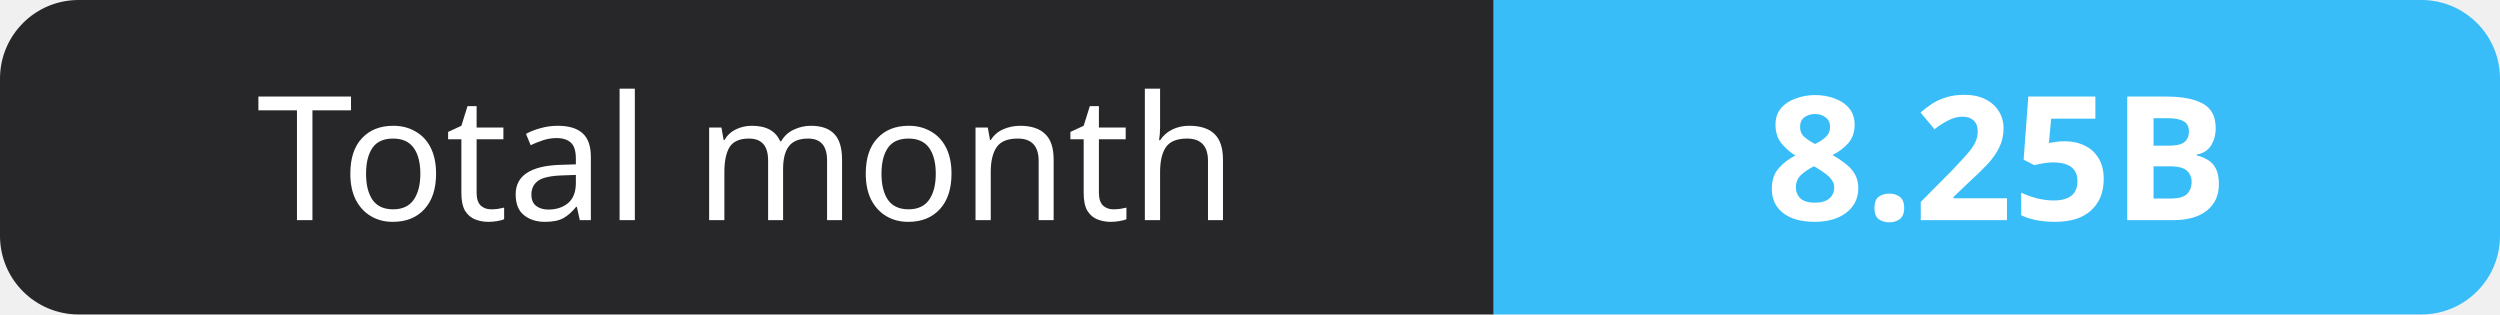
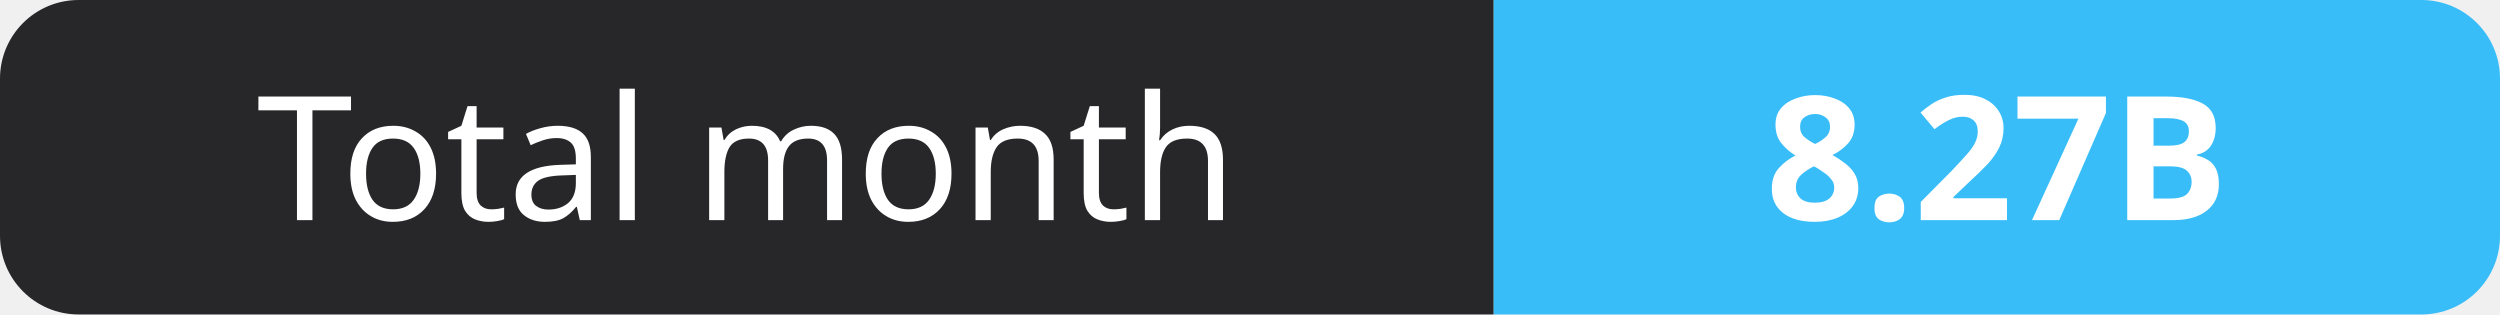
- <svg xmlns="http://www.w3.org/2000/svg" width="159" height="20" role="img" aria-label="Total month: 8.25B">
+ <svg xmlns="http://www.w3.org/2000/svg" width="159" height="20" role="img" aria-label="Total month: 8.27B">
  <clipPath id="r">
    <rect width="159" height="20" rx="5" fill="#fff" />
  </clipPath>
  <g clip-path="url(#r)">
    <rect width="95" height="20" fill="#27272a" />
    <rect x="95" width="64" height="20" fill="#38bdf8" />
  </g>
  <g fill="#fff" text-anchor="middle" font-family="Verdana,Geneva,sans-serif" font-size="11">
    <text x="47.5" y="14">Total month</text>
-     <text x="127.0" y="14" font-weight="700">8.25B</text>
+     <text x="127.0" y="14" font-weight="700">8.27B</text>
  </g>
</svg>
